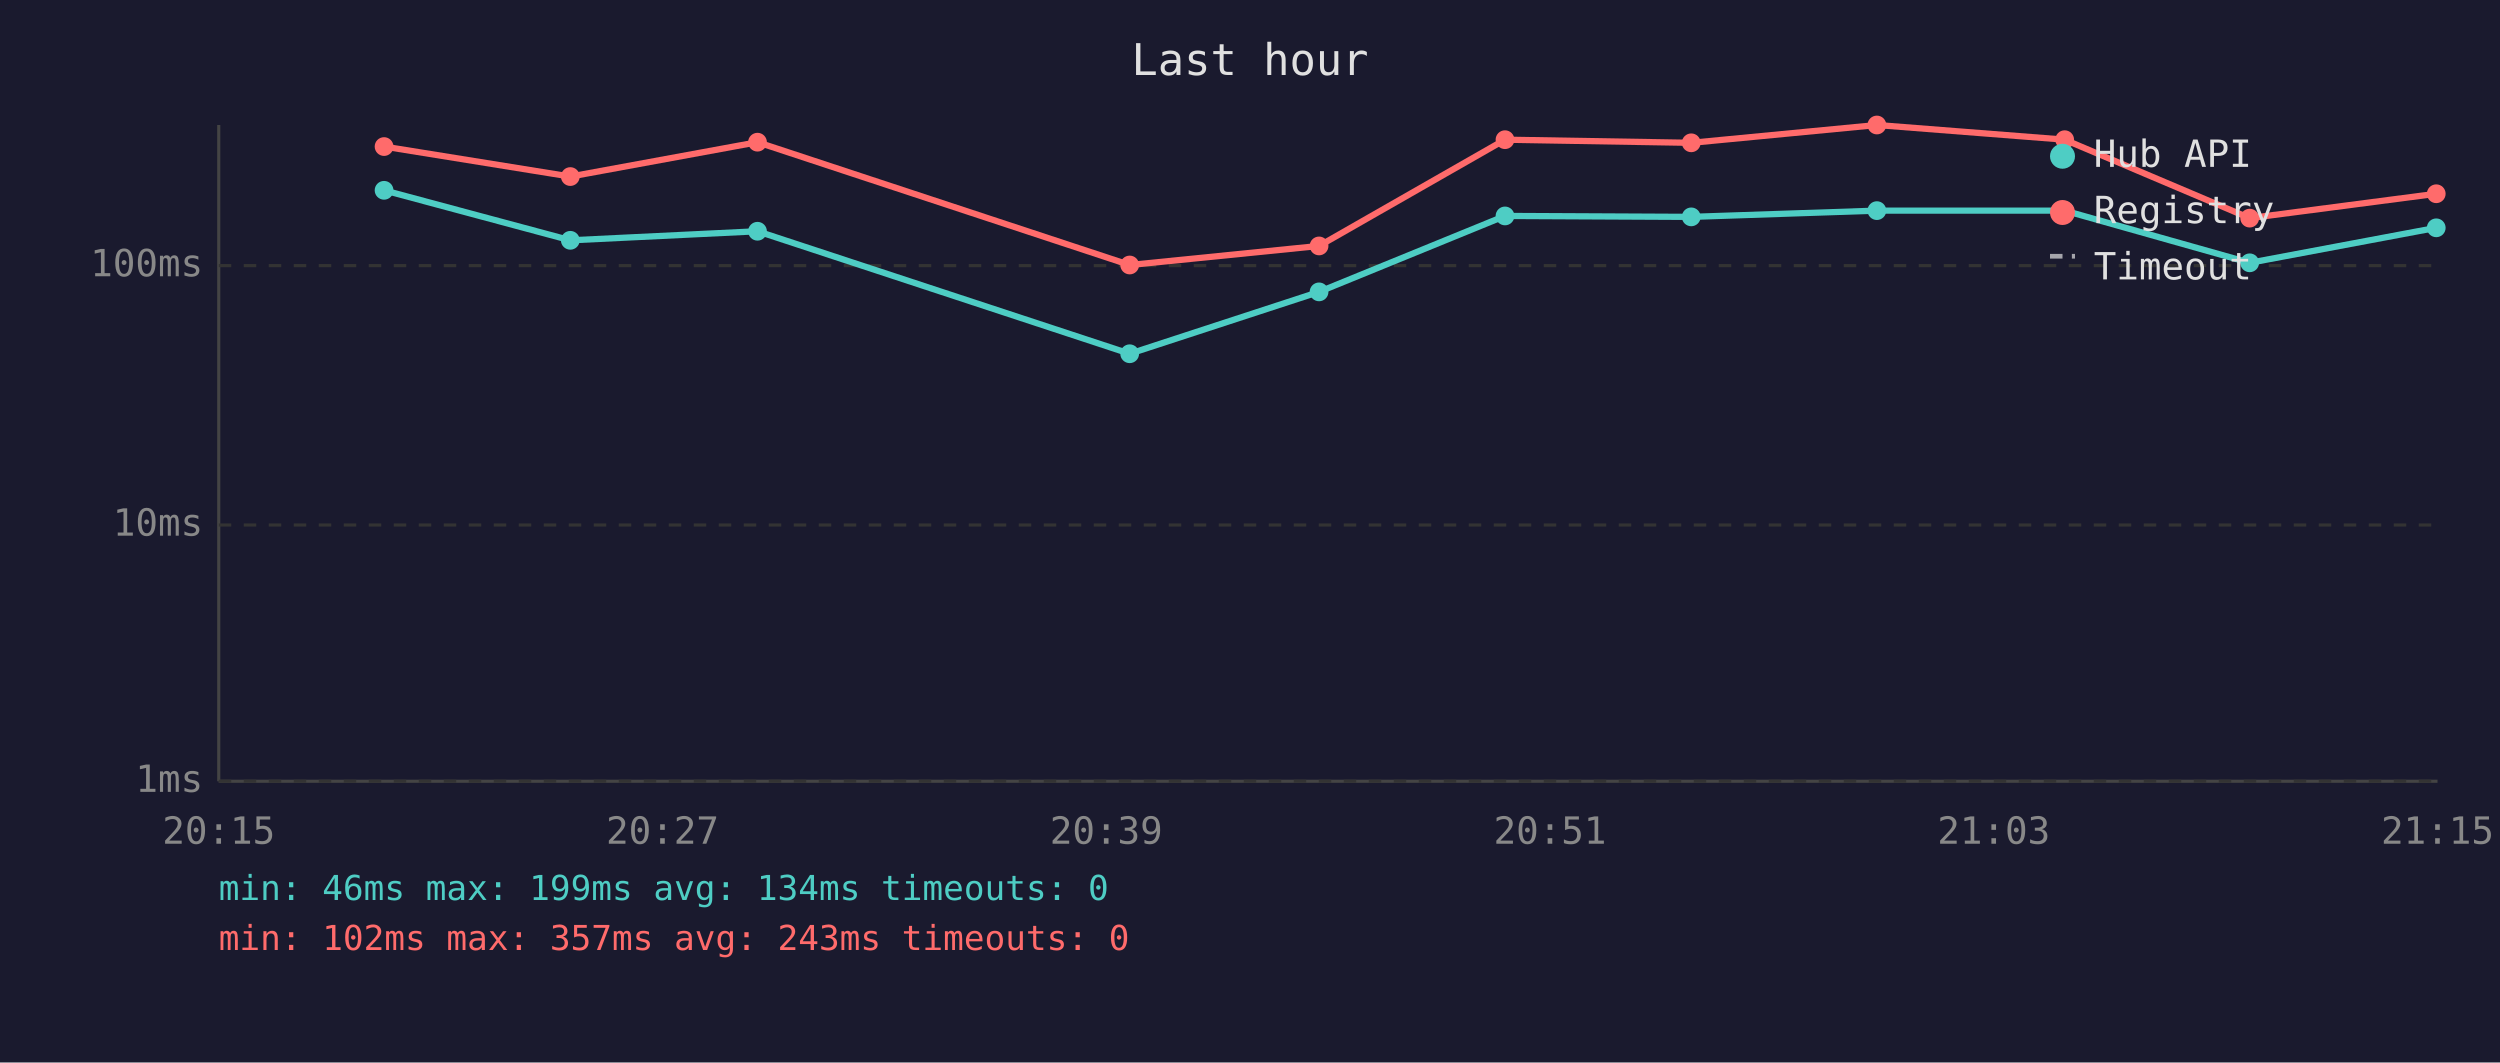
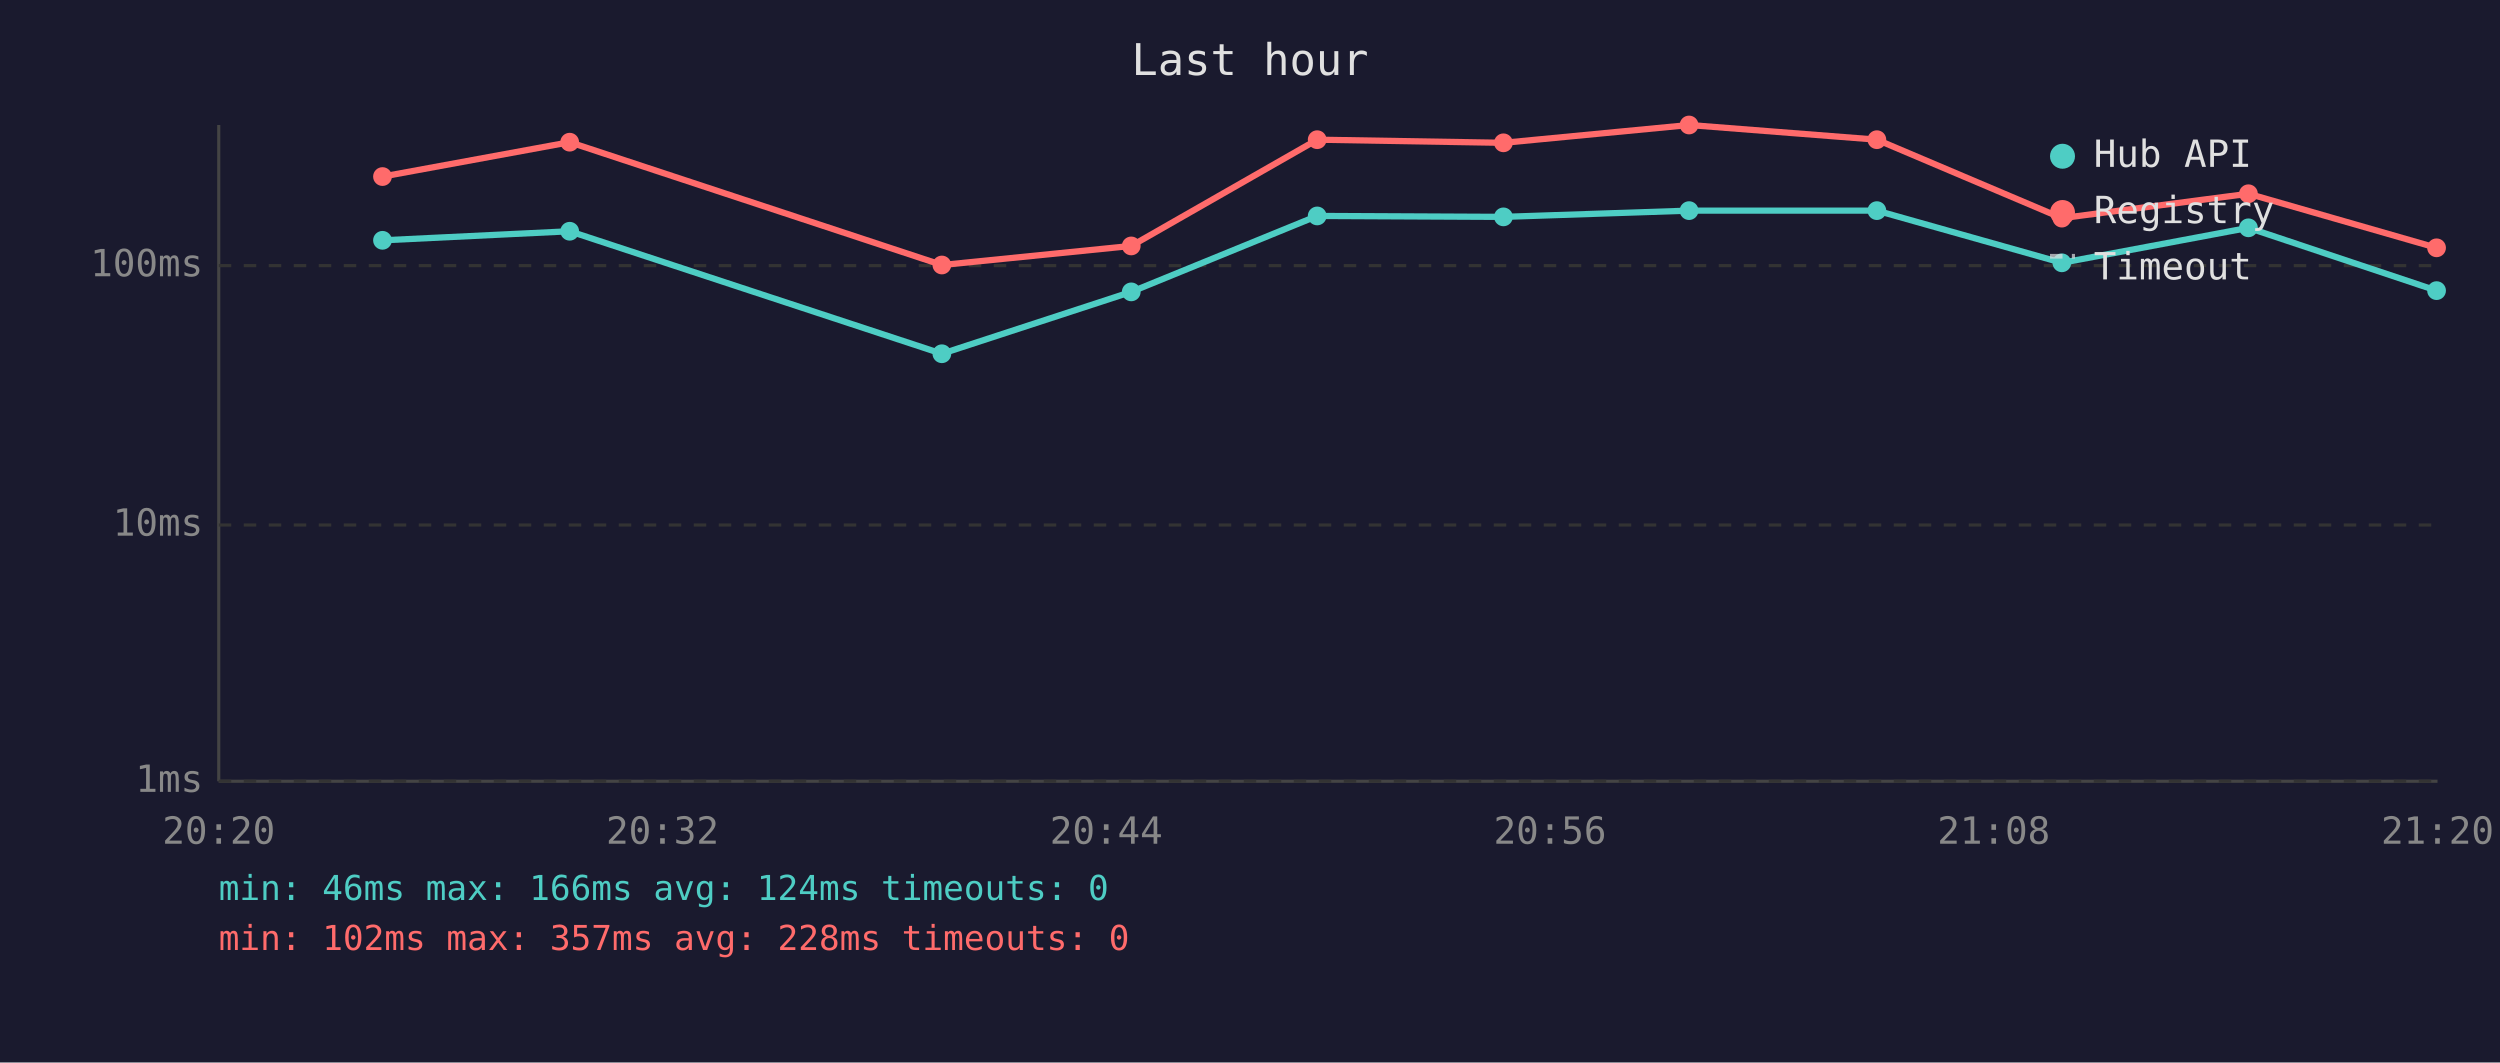
<svg xmlns="http://www.w3.org/2000/svg" viewBox="0 0 800 340" font-family="monospace" font-size="12">
  <rect width="800" height="340" fill="#1a1a2e" />
  <text x="400" y="24" fill="#e0e0e0" font-size="14" text-anchor="middle">Last hour</text>
  <line x1="70" y1="40" x2="70" y2="250" stroke="#444" stroke-width="1" />
  <line x1="70" y1="250" x2="780" y2="250" stroke="#444" stroke-width="1" />
  <line x1="70" y1="250" x2="780" y2="250" stroke="#333" stroke-width="1" stroke-dasharray="4" />
  <text x="65" y="250" fill="#888" text-anchor="end" dominant-baseline="middle">1ms</text>
  <line x1="70" y1="168" x2="780" y2="168" stroke="#333" stroke-width="1" stroke-dasharray="4" />
  <text x="65" y="168" fill="#888" text-anchor="end" dominant-baseline="middle">10ms</text>
  <line x1="70" y1="85" x2="780" y2="85" stroke="#333" stroke-width="1" stroke-dasharray="4" />
  <text x="65" y="85" fill="#888" text-anchor="end" dominant-baseline="middle">100ms</text>
-   <text x="70" y="270" fill="#888" text-anchor="middle">20:15</text>
-   <text x="212" y="270" fill="#888" text-anchor="middle">20:27</text>
-   <text x="354" y="270" fill="#888" text-anchor="middle">20:39</text>
-   <text x="496" y="270" fill="#888" text-anchor="middle">20:51</text>
-   <text x="638" y="270" fill="#888" text-anchor="middle">21:03</text>
-   <text x="780" y="270" fill="#888" text-anchor="middle">21:15</text>
-   <polyline points="122.9,60.9 182.5,76.9 242.4,74.0 361.5,113.2 422.1,93.4 481.6,69.1 541.2,69.4 600.6,67.4 660.7,67.4 719.9,84.1 779.6,72.9" fill="none" stroke="#4ecdc4" stroke-width="2" opacity="1" />
-   <circle cx="122.9" cy="60.9" r="3" fill="#4ecdc4" />
-   <circle cx="182.5" cy="76.9" r="3" fill="#4ecdc4" />
-   <circle cx="242.4" cy="74.0" r="3" fill="#4ecdc4" />
-   <circle cx="361.5" cy="113.2" r="3" fill="#4ecdc4" />
-   <circle cx="422.1" cy="93.4" r="3" fill="#4ecdc4" />
-   <circle cx="481.6" cy="69.1" r="3" fill="#4ecdc4" />
-   <circle cx="541.2" cy="69.4" r="3" fill="#4ecdc4" />
+   <text x="70" y="270" fill="#888" text-anchor="middle">20:20</text>
+   <text x="212" y="270" fill="#888" text-anchor="middle">20:32</text>
+   <text x="354" y="270" fill="#888" text-anchor="middle">20:44</text>
+   <text x="496" y="270" fill="#888" text-anchor="middle">20:56</text>
+   <text x="638" y="270" fill="#888" text-anchor="middle">21:08</text>
+   <text x="780" y="270" fill="#888" text-anchor="middle">21:20</text>
+   <polyline points="122.4,76.9 182.3,74.0 301.4,113.2 362.0,93.4 421.5,69.1 481.1,69.4 540.5,67.4 600.6,67.4 659.8,84.1 719.5,72.9 779.7,93.0" fill="none" stroke="#4ecdc4" stroke-width="2" opacity="1" />
+   <circle cx="122.4" cy="76.9" r="3" fill="#4ecdc4" />
+   <circle cx="182.3" cy="74.0" r="3" fill="#4ecdc4" />
+   <circle cx="301.4" cy="113.2" r="3" fill="#4ecdc4" />
+   <circle cx="362.0" cy="93.4" r="3" fill="#4ecdc4" />
+   <circle cx="421.5" cy="69.1" r="3" fill="#4ecdc4" />
+   <circle cx="481.1" cy="69.4" r="3" fill="#4ecdc4" />
+   <circle cx="540.5" cy="67.4" r="3" fill="#4ecdc4" />
  <circle cx="600.6" cy="67.4" r="3" fill="#4ecdc4" />
-   <circle cx="660.7" cy="67.4" r="3" fill="#4ecdc4" />
-   <circle cx="719.9" cy="84.1" r="3" fill="#4ecdc4" />
-   <circle cx="779.6" cy="72.9" r="3" fill="#4ecdc4" />
-   <polyline points="122.9,46.9 182.5,56.5 242.4,45.5 361.5,84.8 422.1,78.7 481.6,44.7 541.2,45.7 600.6,40.0 660.7,44.7 719.9,69.8 779.6,62.0" fill="none" stroke="#ff6b6b" stroke-width="2" opacity="1" />
-   <circle cx="122.9" cy="46.9" r="3" fill="#ff6b6b" />
-   <circle cx="182.5" cy="56.5" r="3" fill="#ff6b6b" />
-   <circle cx="242.4" cy="45.5" r="3" fill="#ff6b6b" />
-   <circle cx="361.5" cy="84.8" r="3" fill="#ff6b6b" />
-   <circle cx="422.1" cy="78.7" r="3" fill="#ff6b6b" />
-   <circle cx="481.6" cy="44.7" r="3" fill="#ff6b6b" />
-   <circle cx="541.2" cy="45.7" r="3" fill="#ff6b6b" />
-   <circle cx="600.6" cy="40.0" r="3" fill="#ff6b6b" />
-   <circle cx="660.7" cy="44.7" r="3" fill="#ff6b6b" />
-   <circle cx="719.9" cy="69.8" r="3" fill="#ff6b6b" />
-   <circle cx="779.6" cy="62.0" r="3" fill="#ff6b6b" />
+   <circle cx="659.8" cy="84.1" r="3" fill="#4ecdc4" />
+   <circle cx="719.5" cy="72.9" r="3" fill="#4ecdc4" />
+   <circle cx="779.7" cy="93.0" r="3" fill="#4ecdc4" />
+   <polyline points="122.4,56.5 182.3,45.5 301.4,84.8 362.0,78.7 421.5,44.7 481.1,45.7 540.5,40.0 600.6,44.7 659.8,69.8 719.5,62.0 779.7,79.3" fill="none" stroke="#ff6b6b" stroke-width="2" opacity="1" />
+   <circle cx="122.4" cy="56.5" r="3" fill="#ff6b6b" />
+   <circle cx="182.3" cy="45.5" r="3" fill="#ff6b6b" />
+   <circle cx="301.4" cy="84.8" r="3" fill="#ff6b6b" />
+   <circle cx="362.0" cy="78.7" r="3" fill="#ff6b6b" />
+   <circle cx="421.5" cy="44.7" r="3" fill="#ff6b6b" />
+   <circle cx="481.1" cy="45.7" r="3" fill="#ff6b6b" />
+   <circle cx="540.5" cy="40.0" r="3" fill="#ff6b6b" />
+   <circle cx="600.6" cy="44.7" r="3" fill="#ff6b6b" />
+   <circle cx="659.8" cy="69.8" r="3" fill="#ff6b6b" />
+   <circle cx="719.5" cy="62.0" r="3" fill="#ff6b6b" />
+   <circle cx="779.7" cy="79.3" r="3" fill="#ff6b6b" />
  <circle cx="660" cy="50" r="4" fill="#4ecdc4" />
  <text x="670" y="50" fill="#e0e0e0" dominant-baseline="middle">Hub API</text>
  <circle cx="660" cy="68" r="4" fill="#ff6b6b" />
  <text x="670" y="68" fill="#e0e0e0" dominant-baseline="middle">Registry</text>
  <line x1="656" y1="82" x2="664" y2="82" stroke="#e0e0e0" stroke-width="1.5" stroke-dasharray="4,3" opacity="0.7" />
  <text x="670" y="86" fill="#e0e0e0" dominant-baseline="middle">Timeout</text>
-   <text x="70" y="288" fill="#4ecdc4" font-size="11">min: 46ms  max: 199ms  avg: 134ms  timeouts: 0</text>
-   <text x="70" y="304" fill="#ff6b6b" font-size="11">min: 102ms  max: 357ms  avg: 243ms  timeouts: 0</text>
+   <text x="70" y="288" fill="#4ecdc4" font-size="11">min: 46ms  max: 166ms  avg: 124ms  timeouts: 0</text>
+   <text x="70" y="304" fill="#ff6b6b" font-size="11">min: 102ms  max: 357ms  avg: 228ms  timeouts: 0</text>
</svg>
